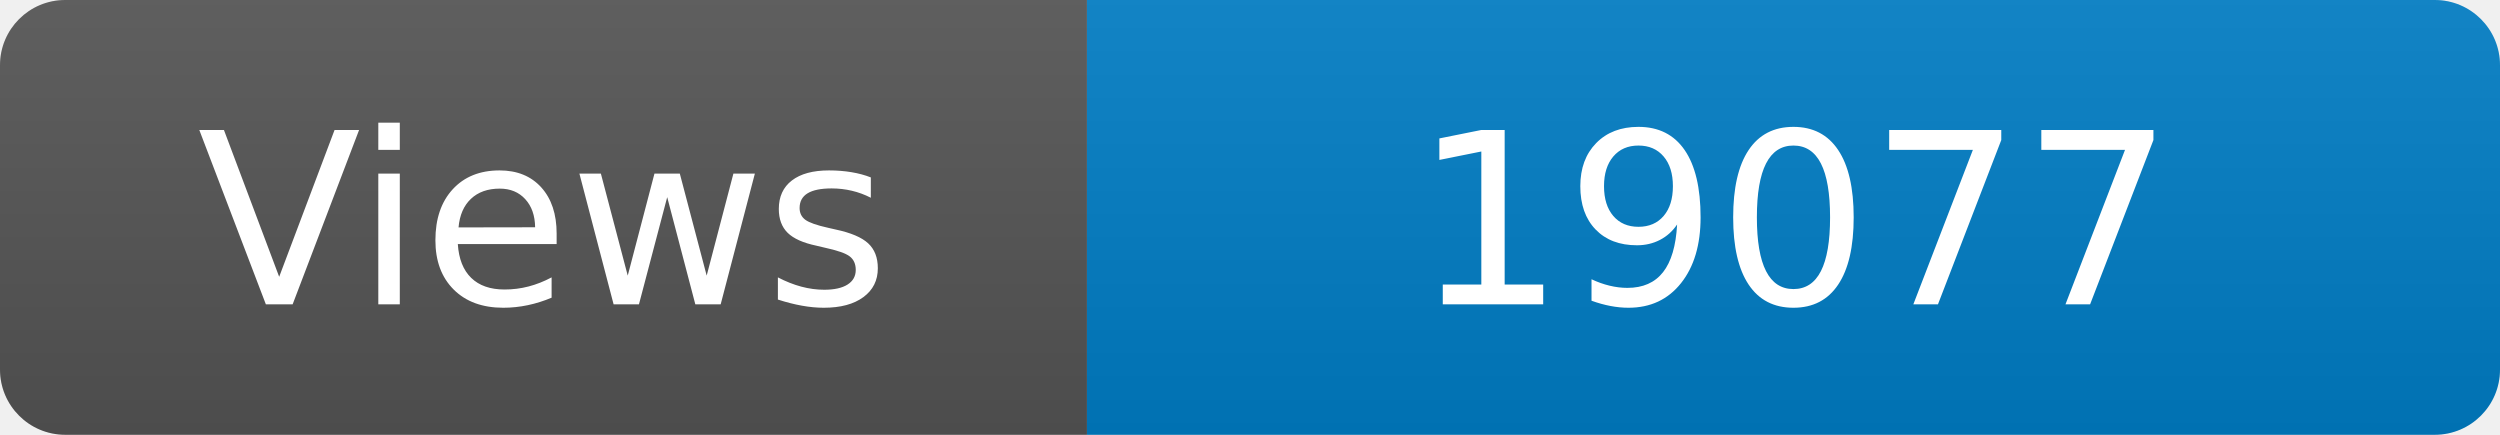
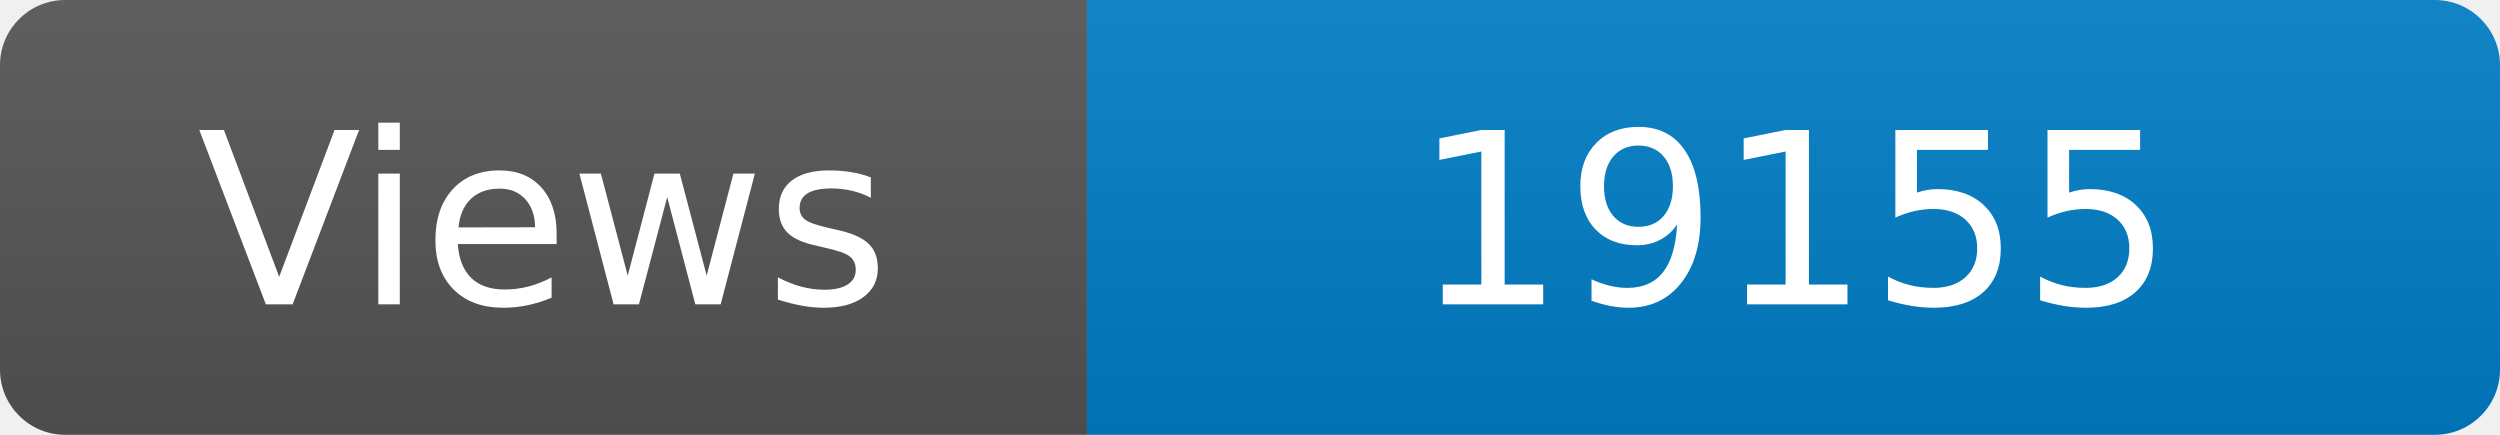
<svg xmlns="http://www.w3.org/2000/svg" width="115" height="20" role="img" aria-label="Maintained?: yes">
  <linearGradient id="s" x2="0" y2="100%">
    <stop offset="0" stop-color="#bbb" stop-opacity=".1" />
    <stop offset="1" stop-opacity=".1" />
  </linearGradient>
  <clipPath id="r">
    <rect width="115" height="20" rx="3" fill="#fff" />
  </clipPath>
  <g clip-path="url(#r)">
    <rect width="50" height="20" fill="#555" />
    <rect x="50" width="160" height="20" fill="#007ec6" />
    <rect width="115" height="20" fill="url(#s)" />
  </g>
  <g fill="#fff" text-anchor="middle" font-family="Verdana,Geneva,DejaVu Sans,sans-serif" font-size="110">
    <text x="250" y="140" transform="scale(.1)" fill="#fff">Views</text>
-     <text x="825" y="140" transform="scale(.1)" fill="#fff">19077</text>
+     <text x="825" y="140" transform="scale(.1)" fill="#fff">19155</text>
  </g>
</svg>
